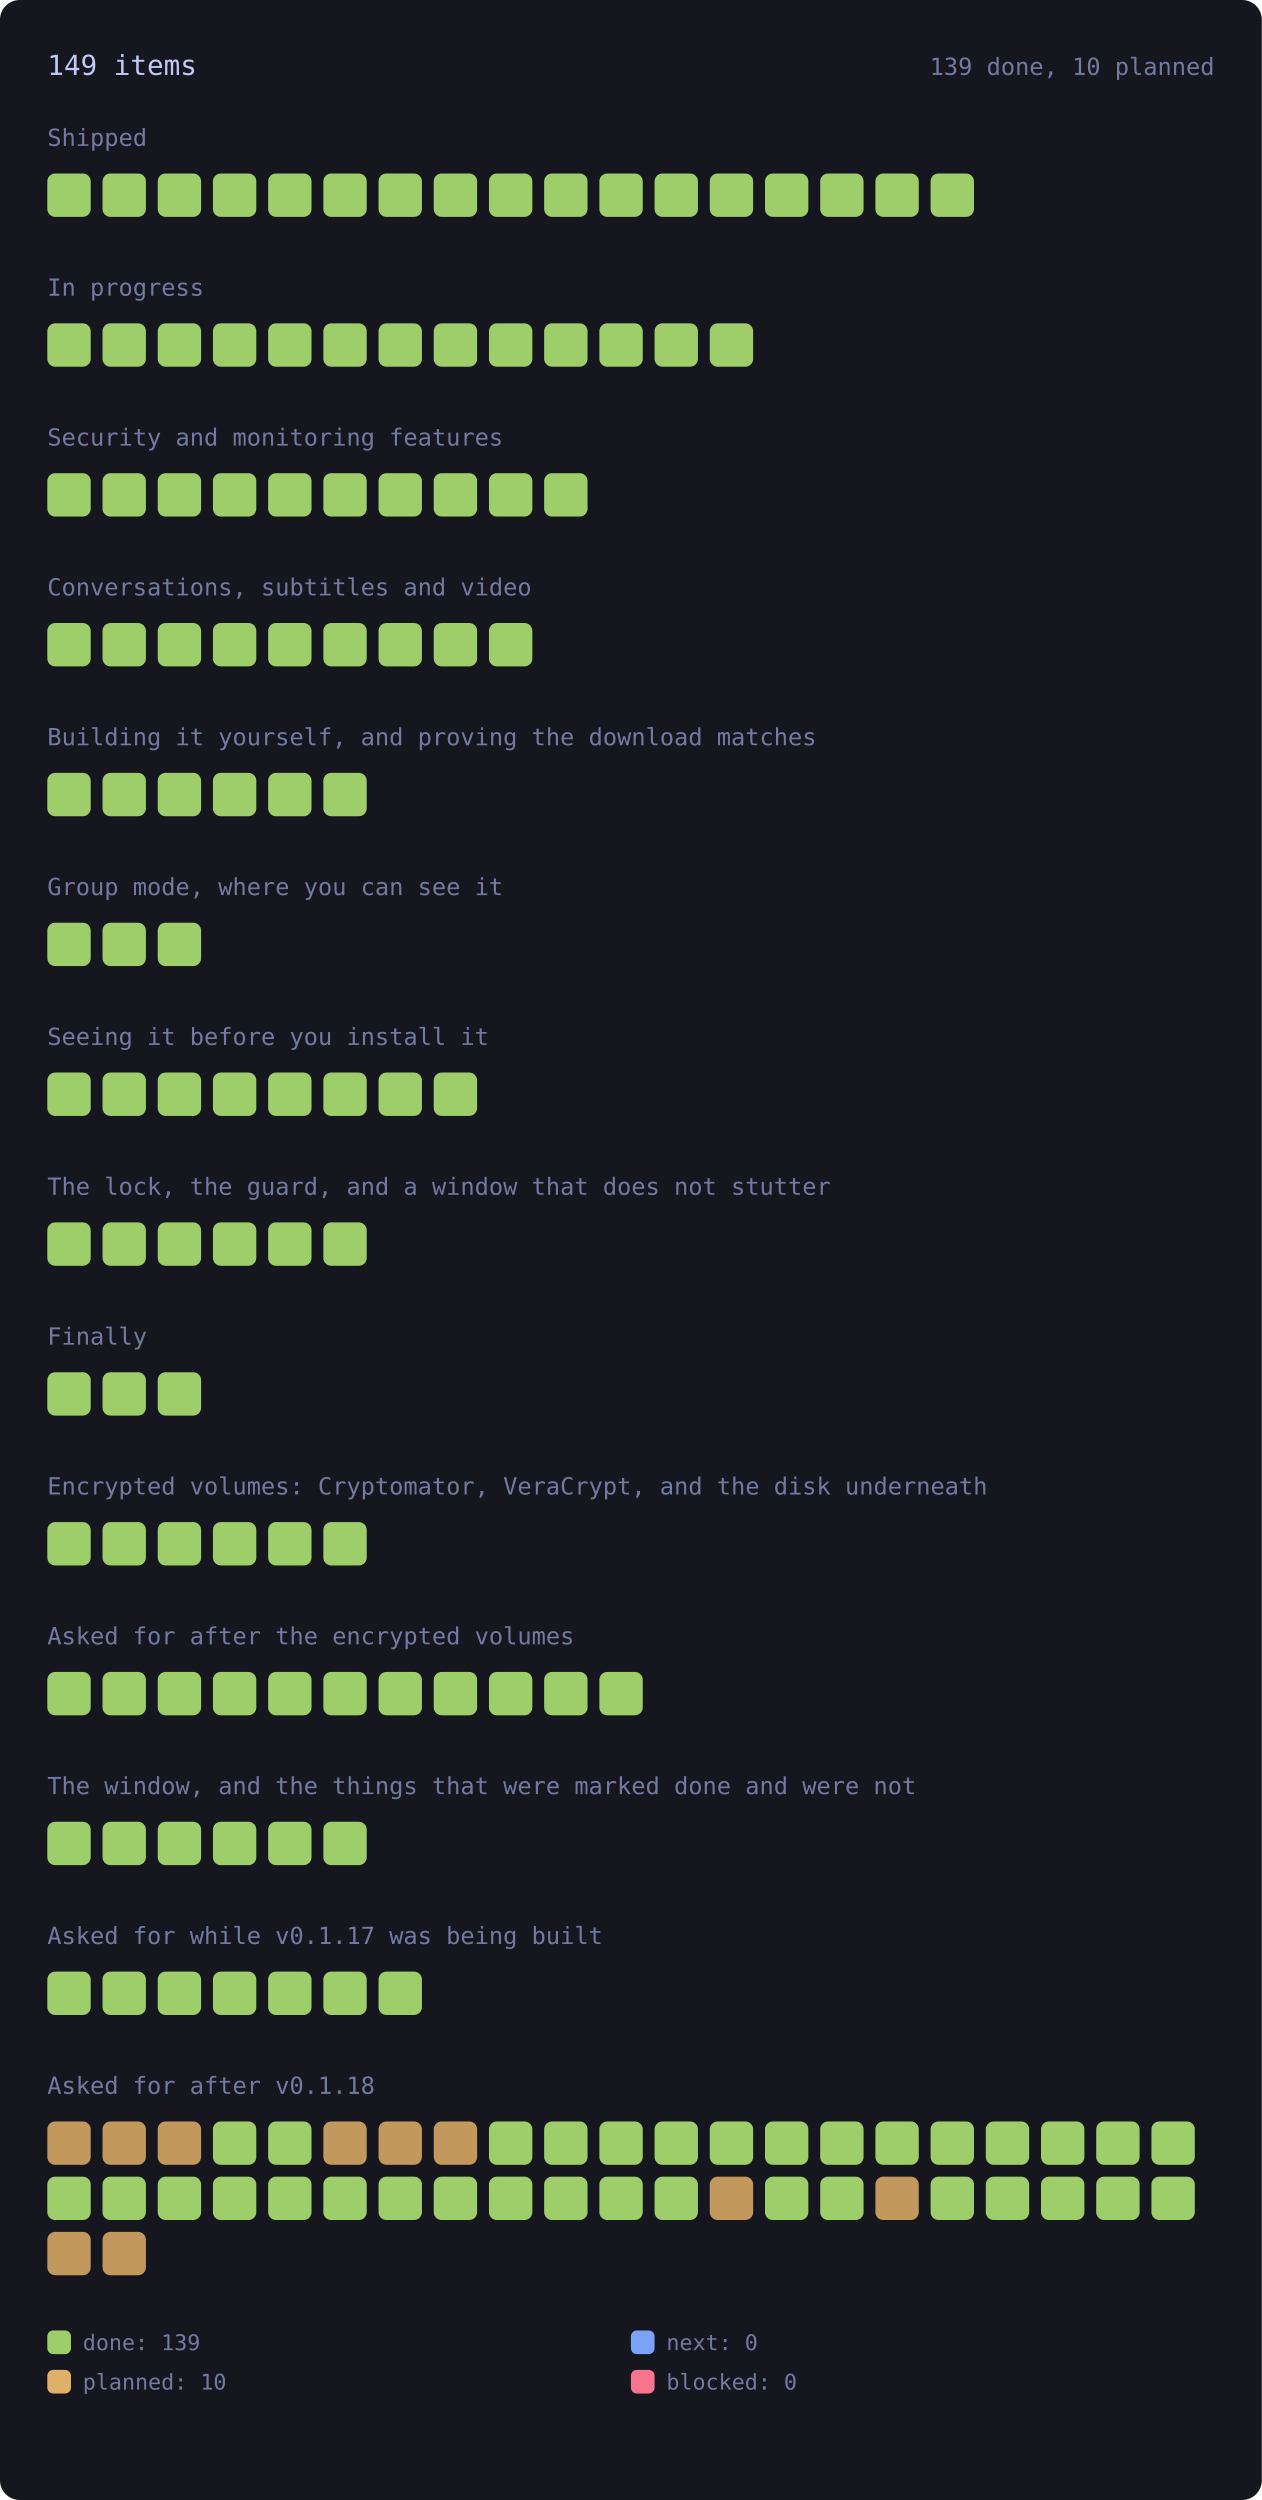
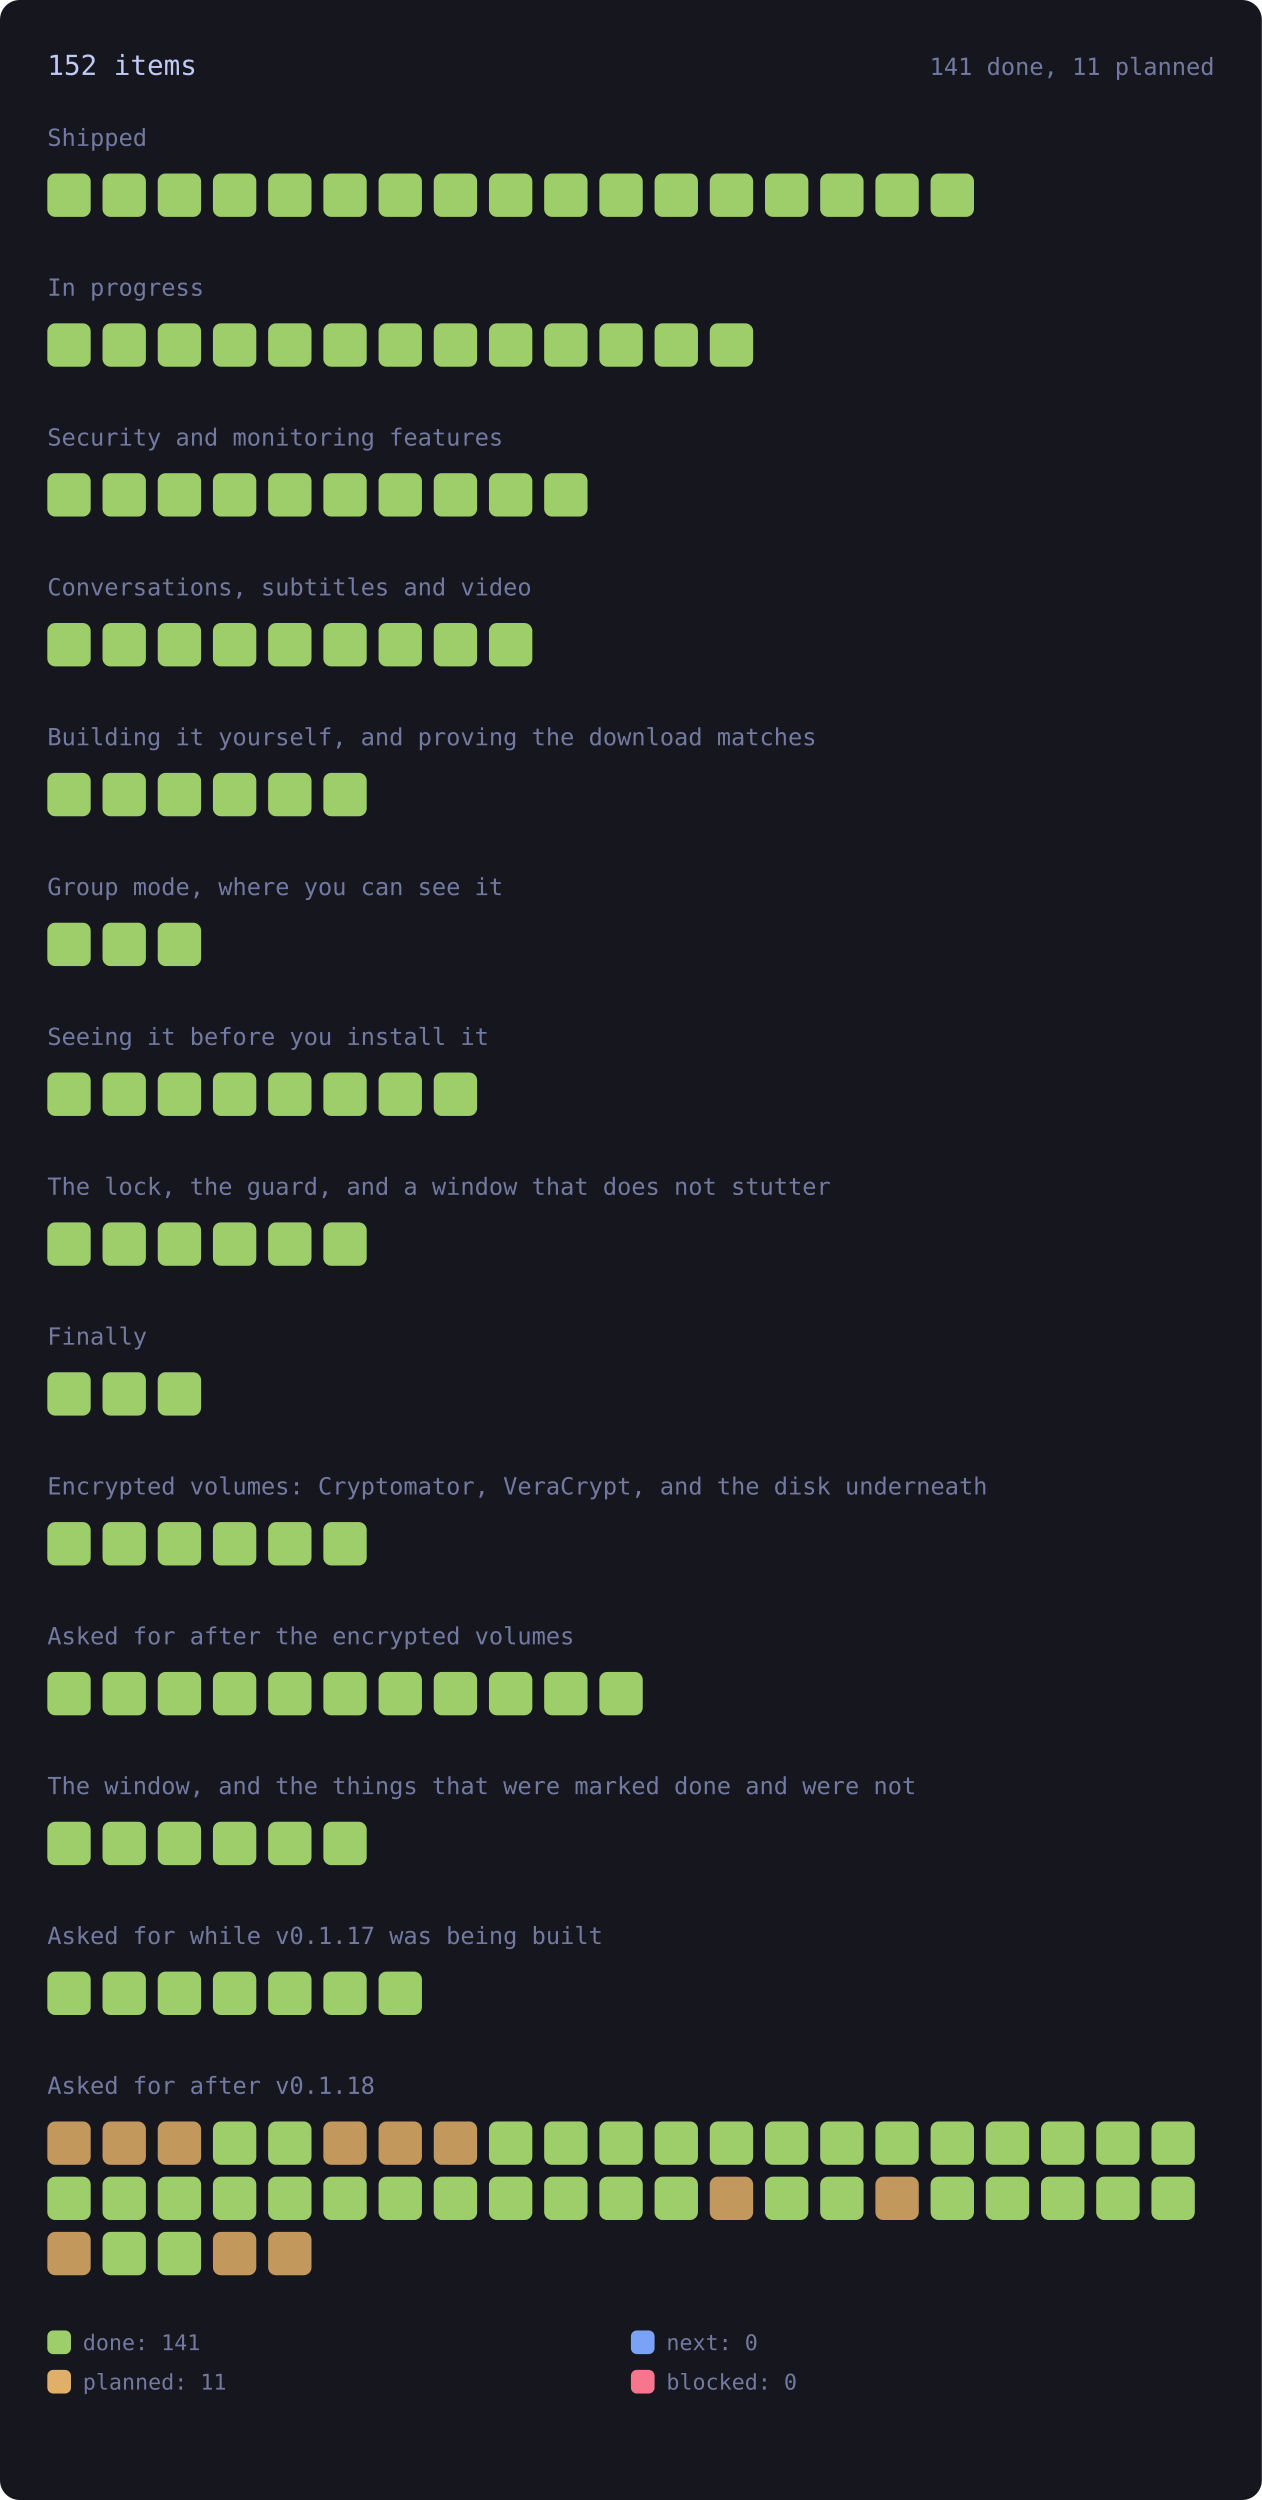
<svg xmlns="http://www.w3.org/2000/svg" viewBox="0 0 640 1268" width="640" height="1268" style="max-width:100%;height:auto" role="img" aria-label="every roadmap item, coloured by state">
  <style>.rm-square{transform-box:fill-box;transform-origin:center;animation:rm-in .45s cubic-bezier(.2,.8,.3,1) backwards;transition:filter .15s ease}.rm-square:hover{filter:brightness(1.35)}@keyframes rm-in{from{opacity:0;transform:scale(.4)}to{opacity:1;transform:none}}@media (prefers-reduced-motion:reduce){.rm-square{animation:none}}</style>
  <rect x="0" y="0" width="640" height="1268" rx="10" fill="var(--bg-inset, #16161e)" />
-   <text x="24.0" y="38.0" font-family="ui-monospace, SFMono-Regular, Menlo, Consolas, monospace" font-size="14" fill="var(--fg, #c0caf5)">149 items</text>
-   <text x="616.0" y="38.0" font-family="ui-monospace, SFMono-Regular, Menlo, Consolas, monospace" font-size="12" fill="var(--muted, #737aa2)" text-anchor="end">139 done, 10 planned</text>
+   <text x="24.0" y="38.0" font-family="ui-monospace, SFMono-Regular, Menlo, Consolas, monospace" font-size="14" fill="var(--fg, #c0caf5)">152 items</text>
+   <text x="616.0" y="38.0" font-family="ui-monospace, SFMono-Regular, Menlo, Consolas, monospace" font-size="12" fill="var(--muted, #737aa2)" text-anchor="end">141 done, 11 planned</text>
  <text x="24.0" y="74.0" font-family="ui-monospace, SFMono-Regular, Menlo, Consolas, monospace" font-size="12" fill="var(--muted, #737aa2)">Shipped</text>
  <g opacity="1">
    <rect class="rm-square" style="animation-delay:0ms" x="24.0" y="88.0" width="22.0" height="22.0" rx="4" fill="var(--ok, #9ece6a)" />
  </g>
  <g opacity="1">
    <rect class="rm-square" style="animation-delay:12ms" x="52.0" y="88.0" width="22.0" height="22.0" rx="4" fill="var(--ok, #9ece6a)" />
  </g>
  <g opacity="1">
    <rect class="rm-square" style="animation-delay:24ms" x="80.0" y="88.0" width="22.0" height="22.0" rx="4" fill="var(--ok, #9ece6a)" />
  </g>
  <g opacity="1">
    <rect class="rm-square" style="animation-delay:36ms" x="108.0" y="88.0" width="22.0" height="22.0" rx="4" fill="var(--ok, #9ece6a)" />
  </g>
  <g opacity="1">
    <rect class="rm-square" style="animation-delay:48ms" x="136.0" y="88.0" width="22.0" height="22.0" rx="4" fill="var(--ok, #9ece6a)" />
  </g>
  <g opacity="1">
    <rect class="rm-square" style="animation-delay:60ms" x="164.0" y="88.0" width="22.0" height="22.0" rx="4" fill="var(--ok, #9ece6a)" />
  </g>
  <g opacity="1">
    <rect class="rm-square" style="animation-delay:72ms" x="192.0" y="88.0" width="22.0" height="22.0" rx="4" fill="var(--ok, #9ece6a)" />
  </g>
  <g opacity="1">
    <rect class="rm-square" style="animation-delay:84ms" x="220.0" y="88.0" width="22.0" height="22.0" rx="4" fill="var(--ok, #9ece6a)" />
  </g>
  <g opacity="1">
    <rect class="rm-square" style="animation-delay:96ms" x="248.0" y="88.0" width="22.0" height="22.0" rx="4" fill="var(--ok, #9ece6a)" />
  </g>
  <g opacity="1">
    <rect class="rm-square" style="animation-delay:108ms" x="276.0" y="88.0" width="22.0" height="22.0" rx="4" fill="var(--ok, #9ece6a)" />
  </g>
  <g opacity="1">
    <rect class="rm-square" style="animation-delay:120ms" x="304.0" y="88.0" width="22.0" height="22.0" rx="4" fill="var(--ok, #9ece6a)" />
  </g>
  <g opacity="1">
    <rect class="rm-square" style="animation-delay:132ms" x="332.0" y="88.0" width="22.0" height="22.0" rx="4" fill="var(--ok, #9ece6a)" />
  </g>
  <g opacity="1">
    <rect class="rm-square" style="animation-delay:144ms" x="360.0" y="88.0" width="22.0" height="22.0" rx="4" fill="var(--ok, #9ece6a)" />
  </g>
  <g opacity="1">
    <rect class="rm-square" style="animation-delay:156ms" x="388.0" y="88.0" width="22.0" height="22.0" rx="4" fill="var(--ok, #9ece6a)" />
  </g>
  <g opacity="1">
    <rect class="rm-square" style="animation-delay:168ms" x="416.0" y="88.0" width="22.0" height="22.0" rx="4" fill="var(--ok, #9ece6a)" />
  </g>
  <g opacity="1">
    <rect class="rm-square" style="animation-delay:180ms" x="444.0" y="88.0" width="22.0" height="22.0" rx="4" fill="var(--ok, #9ece6a)" />
  </g>
  <g opacity="1">
    <rect class="rm-square" style="animation-delay:192ms" x="472.0" y="88.0" width="22.0" height="22.0" rx="4" fill="var(--ok, #9ece6a)" />
  </g>
  <text x="24.0" y="150.0" font-family="ui-monospace, SFMono-Regular, Menlo, Consolas, monospace" font-size="12" fill="var(--muted, #737aa2)">In progress</text>
  <g opacity="1">
    <rect class="rm-square" style="animation-delay:0ms" x="24.0" y="164.0" width="22.0" height="22.0" rx="4" fill="var(--ok, #9ece6a)" />
  </g>
  <g opacity="1">
    <rect class="rm-square" style="animation-delay:12ms" x="52.0" y="164.0" width="22.0" height="22.0" rx="4" fill="var(--ok, #9ece6a)" />
  </g>
  <g opacity="1">
    <rect class="rm-square" style="animation-delay:24ms" x="80.0" y="164.0" width="22.0" height="22.0" rx="4" fill="var(--ok, #9ece6a)" />
  </g>
  <g opacity="1">
    <rect class="rm-square" style="animation-delay:36ms" x="108.0" y="164.0" width="22.0" height="22.0" rx="4" fill="var(--ok, #9ece6a)" />
  </g>
  <g opacity="1">
    <rect class="rm-square" style="animation-delay:48ms" x="136.0" y="164.0" width="22.0" height="22.0" rx="4" fill="var(--ok, #9ece6a)" />
  </g>
  <g opacity="1">
    <rect class="rm-square" style="animation-delay:60ms" x="164.0" y="164.0" width="22.0" height="22.0" rx="4" fill="var(--ok, #9ece6a)" />
  </g>
  <g opacity="1">
    <rect class="rm-square" style="animation-delay:72ms" x="192.0" y="164.0" width="22.0" height="22.0" rx="4" fill="var(--ok, #9ece6a)" />
  </g>
  <g opacity="1">
    <rect class="rm-square" style="animation-delay:84ms" x="220.0" y="164.0" width="22.0" height="22.0" rx="4" fill="var(--ok, #9ece6a)" />
  </g>
  <g opacity="1">
    <rect class="rm-square" style="animation-delay:96ms" x="248.0" y="164.0" width="22.0" height="22.0" rx="4" fill="var(--ok, #9ece6a)" />
  </g>
  <g opacity="1">
    <rect class="rm-square" style="animation-delay:108ms" x="276.0" y="164.0" width="22.0" height="22.0" rx="4" fill="var(--ok, #9ece6a)" />
  </g>
  <g opacity="1">
    <rect class="rm-square" style="animation-delay:120ms" x="304.0" y="164.0" width="22.0" height="22.0" rx="4" fill="var(--ok, #9ece6a)" />
  </g>
  <g opacity="1">
    <rect class="rm-square" style="animation-delay:132ms" x="332.0" y="164.0" width="22.0" height="22.0" rx="4" fill="var(--ok, #9ece6a)" />
  </g>
  <g opacity="1">
    <rect class="rm-square" style="animation-delay:144ms" x="360.0" y="164.0" width="22.0" height="22.0" rx="4" fill="var(--ok, #9ece6a)" />
  </g>
  <text x="24.0" y="226.0" font-family="ui-monospace, SFMono-Regular, Menlo, Consolas, monospace" font-size="12" fill="var(--muted, #737aa2)">Security and monitoring features</text>
  <g opacity="1">
    <rect class="rm-square" style="animation-delay:0ms" x="24.0" y="240.0" width="22.0" height="22.0" rx="4" fill="var(--ok, #9ece6a)" />
  </g>
  <g opacity="1">
    <rect class="rm-square" style="animation-delay:12ms" x="52.0" y="240.0" width="22.0" height="22.0" rx="4" fill="var(--ok, #9ece6a)" />
  </g>
  <g opacity="1">
    <rect class="rm-square" style="animation-delay:24ms" x="80.0" y="240.0" width="22.0" height="22.0" rx="4" fill="var(--ok, #9ece6a)" />
  </g>
  <g opacity="1">
    <rect class="rm-square" style="animation-delay:36ms" x="108.0" y="240.0" width="22.0" height="22.0" rx="4" fill="var(--ok, #9ece6a)" />
  </g>
  <g opacity="1">
    <rect class="rm-square" style="animation-delay:48ms" x="136.0" y="240.0" width="22.0" height="22.0" rx="4" fill="var(--ok, #9ece6a)" />
  </g>
  <g opacity="1">
    <rect class="rm-square" style="animation-delay:60ms" x="164.0" y="240.0" width="22.0" height="22.0" rx="4" fill="var(--ok, #9ece6a)" />
  </g>
  <g opacity="1">
    <rect class="rm-square" style="animation-delay:72ms" x="192.0" y="240.0" width="22.0" height="22.0" rx="4" fill="var(--ok, #9ece6a)" />
  </g>
  <g opacity="1">
    <rect class="rm-square" style="animation-delay:84ms" x="220.0" y="240.0" width="22.0" height="22.0" rx="4" fill="var(--ok, #9ece6a)" />
  </g>
  <g opacity="1">
    <rect class="rm-square" style="animation-delay:96ms" x="248.0" y="240.0" width="22.0" height="22.0" rx="4" fill="var(--ok, #9ece6a)" />
  </g>
  <g opacity="1">
    <rect class="rm-square" style="animation-delay:108ms" x="276.0" y="240.0" width="22.0" height="22.0" rx="4" fill="var(--ok, #9ece6a)" />
  </g>
  <text x="24.0" y="302.0" font-family="ui-monospace, SFMono-Regular, Menlo, Consolas, monospace" font-size="12" fill="var(--muted, #737aa2)">Conversations, subtitles and video</text>
  <g opacity="1">
    <rect class="rm-square" style="animation-delay:0ms" x="24.0" y="316.0" width="22.0" height="22.0" rx="4" fill="var(--ok, #9ece6a)" />
  </g>
  <g opacity="1">
    <rect class="rm-square" style="animation-delay:12ms" x="52.0" y="316.0" width="22.0" height="22.0" rx="4" fill="var(--ok, #9ece6a)" />
  </g>
  <g opacity="1">
    <rect class="rm-square" style="animation-delay:24ms" x="80.0" y="316.0" width="22.0" height="22.0" rx="4" fill="var(--ok, #9ece6a)" />
  </g>
  <g opacity="1">
    <rect class="rm-square" style="animation-delay:36ms" x="108.0" y="316.0" width="22.0" height="22.0" rx="4" fill="var(--ok, #9ece6a)" />
  </g>
  <g opacity="1">
    <rect class="rm-square" style="animation-delay:48ms" x="136.0" y="316.0" width="22.0" height="22.0" rx="4" fill="var(--ok, #9ece6a)" />
  </g>
  <g opacity="1">
    <rect class="rm-square" style="animation-delay:60ms" x="164.0" y="316.0" width="22.0" height="22.0" rx="4" fill="var(--ok, #9ece6a)" />
  </g>
  <g opacity="1">
    <rect class="rm-square" style="animation-delay:72ms" x="192.0" y="316.0" width="22.0" height="22.0" rx="4" fill="var(--ok, #9ece6a)" />
  </g>
  <g opacity="1">
    <rect class="rm-square" style="animation-delay:84ms" x="220.0" y="316.0" width="22.0" height="22.0" rx="4" fill="var(--ok, #9ece6a)" />
  </g>
  <g opacity="1">
    <rect class="rm-square" style="animation-delay:96ms" x="248.0" y="316.0" width="22.0" height="22.0" rx="4" fill="var(--ok, #9ece6a)" />
  </g>
  <text x="24.0" y="378.0" font-family="ui-monospace, SFMono-Regular, Menlo, Consolas, monospace" font-size="12" fill="var(--muted, #737aa2)">Building it yourself, and proving the download matches</text>
  <g opacity="1">
    <rect class="rm-square" style="animation-delay:0ms" x="24.0" y="392.0" width="22.0" height="22.0" rx="4" fill="var(--ok, #9ece6a)" />
  </g>
  <g opacity="1">
    <rect class="rm-square" style="animation-delay:12ms" x="52.0" y="392.0" width="22.0" height="22.0" rx="4" fill="var(--ok, #9ece6a)" />
  </g>
  <g opacity="1">
    <rect class="rm-square" style="animation-delay:24ms" x="80.0" y="392.0" width="22.0" height="22.0" rx="4" fill="var(--ok, #9ece6a)" />
  </g>
  <g opacity="1">
    <rect class="rm-square" style="animation-delay:36ms" x="108.0" y="392.0" width="22.0" height="22.0" rx="4" fill="var(--ok, #9ece6a)" />
  </g>
  <g opacity="1">
    <rect class="rm-square" style="animation-delay:48ms" x="136.0" y="392.0" width="22.0" height="22.0" rx="4" fill="var(--ok, #9ece6a)" />
  </g>
  <g opacity="1">
    <rect class="rm-square" style="animation-delay:60ms" x="164.0" y="392.0" width="22.0" height="22.0" rx="4" fill="var(--ok, #9ece6a)" />
  </g>
  <text x="24.0" y="454.0" font-family="ui-monospace, SFMono-Regular, Menlo, Consolas, monospace" font-size="12" fill="var(--muted, #737aa2)">Group mode, where you can see it</text>
  <g opacity="1">
    <rect class="rm-square" style="animation-delay:0ms" x="24.0" y="468.0" width="22.0" height="22.0" rx="4" fill="var(--ok, #9ece6a)" />
  </g>
  <g opacity="1">
    <rect class="rm-square" style="animation-delay:12ms" x="52.0" y="468.0" width="22.0" height="22.0" rx="4" fill="var(--ok, #9ece6a)" />
  </g>
  <g opacity="1">
    <rect class="rm-square" style="animation-delay:24ms" x="80.0" y="468.0" width="22.0" height="22.0" rx="4" fill="var(--ok, #9ece6a)" />
  </g>
  <text x="24.0" y="530.0" font-family="ui-monospace, SFMono-Regular, Menlo, Consolas, monospace" font-size="12" fill="var(--muted, #737aa2)">Seeing it before you install it</text>
  <g opacity="1">
    <rect class="rm-square" style="animation-delay:0ms" x="24.0" y="544.0" width="22.0" height="22.0" rx="4" fill="var(--ok, #9ece6a)" />
  </g>
  <g opacity="1">
    <rect class="rm-square" style="animation-delay:12ms" x="52.0" y="544.0" width="22.0" height="22.0" rx="4" fill="var(--ok, #9ece6a)" />
  </g>
  <g opacity="1">
    <rect class="rm-square" style="animation-delay:24ms" x="80.0" y="544.0" width="22.0" height="22.0" rx="4" fill="var(--ok, #9ece6a)" />
  </g>
  <g opacity="1">
    <rect class="rm-square" style="animation-delay:36ms" x="108.0" y="544.0" width="22.0" height="22.0" rx="4" fill="var(--ok, #9ece6a)" />
  </g>
  <g opacity="1">
    <rect class="rm-square" style="animation-delay:48ms" x="136.0" y="544.0" width="22.0" height="22.0" rx="4" fill="var(--ok, #9ece6a)" />
  </g>
  <g opacity="1">
    <rect class="rm-square" style="animation-delay:60ms" x="164.0" y="544.0" width="22.0" height="22.0" rx="4" fill="var(--ok, #9ece6a)" />
  </g>
  <g opacity="1">
    <rect class="rm-square" style="animation-delay:72ms" x="192.0" y="544.0" width="22.0" height="22.0" rx="4" fill="var(--ok, #9ece6a)" />
  </g>
  <g opacity="1">
    <rect class="rm-square" style="animation-delay:84ms" x="220.0" y="544.0" width="22.0" height="22.0" rx="4" fill="var(--ok, #9ece6a)" />
  </g>
  <text x="24.0" y="606.0" font-family="ui-monospace, SFMono-Regular, Menlo, Consolas, monospace" font-size="12" fill="var(--muted, #737aa2)">The lock, the guard, and a window that does not stutter</text>
  <g opacity="1">
    <rect class="rm-square" style="animation-delay:0ms" x="24.0" y="620.0" width="22.0" height="22.0" rx="4" fill="var(--ok, #9ece6a)" />
  </g>
  <g opacity="1">
    <rect class="rm-square" style="animation-delay:12ms" x="52.0" y="620.0" width="22.0" height="22.0" rx="4" fill="var(--ok, #9ece6a)" />
  </g>
  <g opacity="1">
    <rect class="rm-square" style="animation-delay:24ms" x="80.0" y="620.0" width="22.0" height="22.0" rx="4" fill="var(--ok, #9ece6a)" />
  </g>
  <g opacity="1">
    <rect class="rm-square" style="animation-delay:36ms" x="108.0" y="620.0" width="22.0" height="22.0" rx="4" fill="var(--ok, #9ece6a)" />
  </g>
  <g opacity="1">
    <rect class="rm-square" style="animation-delay:48ms" x="136.0" y="620.0" width="22.0" height="22.0" rx="4" fill="var(--ok, #9ece6a)" />
  </g>
  <g opacity="1">
    <rect class="rm-square" style="animation-delay:60ms" x="164.0" y="620.0" width="22.0" height="22.0" rx="4" fill="var(--ok, #9ece6a)" />
  </g>
  <text x="24.0" y="682.0" font-family="ui-monospace, SFMono-Regular, Menlo, Consolas, monospace" font-size="12" fill="var(--muted, #737aa2)">Finally</text>
  <g opacity="1">
    <rect class="rm-square" style="animation-delay:0ms" x="24.0" y="696.0" width="22.0" height="22.0" rx="4" fill="var(--ok, #9ece6a)" />
  </g>
  <g opacity="1">
    <rect class="rm-square" style="animation-delay:12ms" x="52.0" y="696.0" width="22.0" height="22.0" rx="4" fill="var(--ok, #9ece6a)" />
  </g>
  <g opacity="1">
    <rect class="rm-square" style="animation-delay:24ms" x="80.0" y="696.0" width="22.0" height="22.0" rx="4" fill="var(--ok, #9ece6a)" />
  </g>
  <text x="24.0" y="758.0" font-family="ui-monospace, SFMono-Regular, Menlo, Consolas, monospace" font-size="12" fill="var(--muted, #737aa2)">Encrypted volumes: Cryptomator, VeraCrypt, and the disk underneath</text>
  <g opacity="1">
    <rect class="rm-square" style="animation-delay:0ms" x="24.0" y="772.0" width="22.0" height="22.0" rx="4" fill="var(--ok, #9ece6a)" />
  </g>
  <g opacity="1">
    <rect class="rm-square" style="animation-delay:12ms" x="52.0" y="772.0" width="22.0" height="22.0" rx="4" fill="var(--ok, #9ece6a)" />
  </g>
  <g opacity="1">
    <rect class="rm-square" style="animation-delay:24ms" x="80.0" y="772.0" width="22.0" height="22.0" rx="4" fill="var(--ok, #9ece6a)" />
  </g>
  <g opacity="1">
    <rect class="rm-square" style="animation-delay:36ms" x="108.0" y="772.0" width="22.0" height="22.0" rx="4" fill="var(--ok, #9ece6a)" />
  </g>
  <g opacity="1">
    <rect class="rm-square" style="animation-delay:48ms" x="136.0" y="772.0" width="22.0" height="22.0" rx="4" fill="var(--ok, #9ece6a)" />
  </g>
  <g opacity="1">
    <rect class="rm-square" style="animation-delay:60ms" x="164.0" y="772.0" width="22.0" height="22.0" rx="4" fill="var(--ok, #9ece6a)" />
  </g>
  <text x="24.0" y="834.0" font-family="ui-monospace, SFMono-Regular, Menlo, Consolas, monospace" font-size="12" fill="var(--muted, #737aa2)">Asked for after the encrypted volumes</text>
  <g opacity="1">
    <rect class="rm-square" style="animation-delay:0ms" x="24.0" y="848.0" width="22.0" height="22.0" rx="4" fill="var(--ok, #9ece6a)" />
  </g>
  <g opacity="1">
    <rect class="rm-square" style="animation-delay:12ms" x="52.0" y="848.0" width="22.0" height="22.0" rx="4" fill="var(--ok, #9ece6a)" />
  </g>
  <g opacity="1">
    <rect class="rm-square" style="animation-delay:24ms" x="80.0" y="848.0" width="22.0" height="22.0" rx="4" fill="var(--ok, #9ece6a)" />
  </g>
  <g opacity="1">
    <rect class="rm-square" style="animation-delay:36ms" x="108.0" y="848.0" width="22.0" height="22.0" rx="4" fill="var(--ok, #9ece6a)" />
  </g>
  <g opacity="1">
    <rect class="rm-square" style="animation-delay:48ms" x="136.0" y="848.0" width="22.0" height="22.0" rx="4" fill="var(--ok, #9ece6a)" />
  </g>
  <g opacity="1">
    <rect class="rm-square" style="animation-delay:60ms" x="164.0" y="848.0" width="22.0" height="22.0" rx="4" fill="var(--ok, #9ece6a)" />
  </g>
  <g opacity="1">
    <rect class="rm-square" style="animation-delay:72ms" x="192.0" y="848.0" width="22.0" height="22.0" rx="4" fill="var(--ok, #9ece6a)" />
  </g>
  <g opacity="1">
    <rect class="rm-square" style="animation-delay:84ms" x="220.0" y="848.0" width="22.0" height="22.0" rx="4" fill="var(--ok, #9ece6a)" />
  </g>
  <g opacity="1">
    <rect class="rm-square" style="animation-delay:96ms" x="248.0" y="848.0" width="22.0" height="22.0" rx="4" fill="var(--ok, #9ece6a)" />
  </g>
  <g opacity="1">
    <rect class="rm-square" style="animation-delay:108ms" x="276.0" y="848.0" width="22.0" height="22.0" rx="4" fill="var(--ok, #9ece6a)" />
  </g>
  <g opacity="1">
    <rect class="rm-square" style="animation-delay:120ms" x="304.0" y="848.0" width="22.0" height="22.0" rx="4" fill="var(--ok, #9ece6a)" />
  </g>
  <text x="24.0" y="910.0" font-family="ui-monospace, SFMono-Regular, Menlo, Consolas, monospace" font-size="12" fill="var(--muted, #737aa2)">The window, and the things that were marked done and were not</text>
  <g opacity="1">
    <rect class="rm-square" style="animation-delay:0ms" x="24.0" y="924.0" width="22.0" height="22.0" rx="4" fill="var(--ok, #9ece6a)" />
  </g>
  <g opacity="1">
    <rect class="rm-square" style="animation-delay:12ms" x="52.0" y="924.0" width="22.0" height="22.0" rx="4" fill="var(--ok, #9ece6a)" />
  </g>
  <g opacity="1">
    <rect class="rm-square" style="animation-delay:24ms" x="80.0" y="924.0" width="22.0" height="22.0" rx="4" fill="var(--ok, #9ece6a)" />
  </g>
  <g opacity="1">
    <rect class="rm-square" style="animation-delay:36ms" x="108.0" y="924.0" width="22.0" height="22.0" rx="4" fill="var(--ok, #9ece6a)" />
  </g>
  <g opacity="1">
    <rect class="rm-square" style="animation-delay:48ms" x="136.0" y="924.0" width="22.0" height="22.0" rx="4" fill="var(--ok, #9ece6a)" />
  </g>
  <g opacity="1">
    <rect class="rm-square" style="animation-delay:60ms" x="164.0" y="924.0" width="22.0" height="22.0" rx="4" fill="var(--ok, #9ece6a)" />
  </g>
  <text x="24.0" y="986.0" font-family="ui-monospace, SFMono-Regular, Menlo, Consolas, monospace" font-size="12" fill="var(--muted, #737aa2)">Asked for while v0.1.17 was being built</text>
  <g opacity="1">
    <rect class="rm-square" style="animation-delay:0ms" x="24.0" y="1000.0" width="22.0" height="22.0" rx="4" fill="var(--ok, #9ece6a)" />
  </g>
  <g opacity="1">
    <rect class="rm-square" style="animation-delay:12ms" x="52.0" y="1000.0" width="22.0" height="22.0" rx="4" fill="var(--ok, #9ece6a)" />
  </g>
  <g opacity="1">
    <rect class="rm-square" style="animation-delay:24ms" x="80.0" y="1000.0" width="22.0" height="22.0" rx="4" fill="var(--ok, #9ece6a)" />
  </g>
  <g opacity="1">
    <rect class="rm-square" style="animation-delay:36ms" x="108.0" y="1000.0" width="22.0" height="22.0" rx="4" fill="var(--ok, #9ece6a)" />
  </g>
  <g opacity="1">
    <rect class="rm-square" style="animation-delay:48ms" x="136.0" y="1000.0" width="22.0" height="22.0" rx="4" fill="var(--ok, #9ece6a)" />
  </g>
  <g opacity="1">
    <rect class="rm-square" style="animation-delay:60ms" x="164.0" y="1000.0" width="22.0" height="22.0" rx="4" fill="var(--ok, #9ece6a)" />
  </g>
  <g opacity="1">
    <rect class="rm-square" style="animation-delay:72ms" x="192.0" y="1000.0" width="22.0" height="22.0" rx="4" fill="var(--ok, #9ece6a)" />
  </g>
  <text x="24.0" y="1062.0" font-family="ui-monospace, SFMono-Regular, Menlo, Consolas, monospace" font-size="12" fill="var(--muted, #737aa2)">Asked for after v0.1.18</text>
  <g opacity="0.85">
    <rect class="rm-square" style="animation-delay:0ms" x="24.0" y="1076.0" width="22.0" height="22.0" rx="4" fill="var(--warn, #e0af68)" />
  </g>
  <g opacity="0.85">
    <rect class="rm-square" style="animation-delay:12ms" x="52.0" y="1076.0" width="22.0" height="22.0" rx="4" fill="var(--warn, #e0af68)" />
  </g>
  <g opacity="0.85">
    <rect class="rm-square" style="animation-delay:24ms" x="80.0" y="1076.0" width="22.0" height="22.0" rx="4" fill="var(--warn, #e0af68)" />
  </g>
  <g opacity="1">
    <rect class="rm-square" style="animation-delay:36ms" x="108.0" y="1076.0" width="22.0" height="22.0" rx="4" fill="var(--ok, #9ece6a)" />
  </g>
  <g opacity="1">
    <rect class="rm-square" style="animation-delay:48ms" x="136.0" y="1076.0" width="22.0" height="22.0" rx="4" fill="var(--ok, #9ece6a)" />
  </g>
  <g opacity="0.85">
    <rect class="rm-square" style="animation-delay:60ms" x="164.0" y="1076.0" width="22.0" height="22.0" rx="4" fill="var(--warn, #e0af68)" />
  </g>
  <g opacity="0.85">
    <rect class="rm-square" style="animation-delay:72ms" x="192.0" y="1076.0" width="22.0" height="22.0" rx="4" fill="var(--warn, #e0af68)" />
  </g>
  <g opacity="0.85">
    <rect class="rm-square" style="animation-delay:84ms" x="220.0" y="1076.0" width="22.0" height="22.0" rx="4" fill="var(--warn, #e0af68)" />
  </g>
  <g opacity="1">
    <rect class="rm-square" style="animation-delay:96ms" x="248.0" y="1076.0" width="22.0" height="22.0" rx="4" fill="var(--ok, #9ece6a)" />
  </g>
  <g opacity="1">
    <rect class="rm-square" style="animation-delay:108ms" x="276.0" y="1076.0" width="22.0" height="22.0" rx="4" fill="var(--ok, #9ece6a)" />
  </g>
  <g opacity="1">
    <rect class="rm-square" style="animation-delay:120ms" x="304.0" y="1076.0" width="22.0" height="22.0" rx="4" fill="var(--ok, #9ece6a)" />
  </g>
  <g opacity="1">
    <rect class="rm-square" style="animation-delay:132ms" x="332.0" y="1076.0" width="22.0" height="22.0" rx="4" fill="var(--ok, #9ece6a)" />
  </g>
  <g opacity="1">
    <rect class="rm-square" style="animation-delay:144ms" x="360.0" y="1076.0" width="22.0" height="22.0" rx="4" fill="var(--ok, #9ece6a)" />
  </g>
  <g opacity="1">
    <rect class="rm-square" style="animation-delay:156ms" x="388.0" y="1076.0" width="22.0" height="22.0" rx="4" fill="var(--ok, #9ece6a)" />
  </g>
  <g opacity="1">
    <rect class="rm-square" style="animation-delay:168ms" x="416.0" y="1076.0" width="22.0" height="22.0" rx="4" fill="var(--ok, #9ece6a)" />
  </g>
  <g opacity="1">
    <rect class="rm-square" style="animation-delay:180ms" x="444.0" y="1076.0" width="22.0" height="22.0" rx="4" fill="var(--ok, #9ece6a)" />
  </g>
  <g opacity="1">
    <rect class="rm-square" style="animation-delay:192ms" x="472.0" y="1076.0" width="22.0" height="22.0" rx="4" fill="var(--ok, #9ece6a)" />
  </g>
  <g opacity="1">
    <rect class="rm-square" style="animation-delay:204ms" x="500.0" y="1076.0" width="22.0" height="22.0" rx="4" fill="var(--ok, #9ece6a)" />
  </g>
  <g opacity="1">
    <rect class="rm-square" style="animation-delay:216ms" x="528.0" y="1076.0" width="22.0" height="22.0" rx="4" fill="var(--ok, #9ece6a)" />
  </g>
  <g opacity="1">
    <rect class="rm-square" style="animation-delay:228ms" x="556.0" y="1076.0" width="22.0" height="22.0" rx="4" fill="var(--ok, #9ece6a)" />
  </g>
  <g opacity="1">
    <rect class="rm-square" style="animation-delay:240ms" x="584.0" y="1076.0" width="22.0" height="22.0" rx="4" fill="var(--ok, #9ece6a)" />
  </g>
  <g opacity="1">
    <rect class="rm-square" style="animation-delay:252ms" x="24.0" y="1104.0" width="22.0" height="22.0" rx="4" fill="var(--ok, #9ece6a)" />
  </g>
  <g opacity="1">
    <rect class="rm-square" style="animation-delay:264ms" x="52.0" y="1104.0" width="22.0" height="22.0" rx="4" fill="var(--ok, #9ece6a)" />
  </g>
  <g opacity="1">
    <rect class="rm-square" style="animation-delay:276ms" x="80.0" y="1104.0" width="22.0" height="22.0" rx="4" fill="var(--ok, #9ece6a)" />
  </g>
  <g opacity="1">
    <rect class="rm-square" style="animation-delay:288ms" x="108.0" y="1104.0" width="22.0" height="22.0" rx="4" fill="var(--ok, #9ece6a)" />
  </g>
  <g opacity="1">
    <rect class="rm-square" style="animation-delay:300ms" x="136.0" y="1104.0" width="22.0" height="22.0" rx="4" fill="var(--ok, #9ece6a)" />
  </g>
  <g opacity="1">
    <rect class="rm-square" style="animation-delay:312ms" x="164.0" y="1104.0" width="22.0" height="22.0" rx="4" fill="var(--ok, #9ece6a)" />
  </g>
  <g opacity="1">
    <rect class="rm-square" style="animation-delay:324ms" x="192.0" y="1104.0" width="22.0" height="22.0" rx="4" fill="var(--ok, #9ece6a)" />
  </g>
  <g opacity="1">
    <rect class="rm-square" style="animation-delay:336ms" x="220.0" y="1104.0" width="22.0" height="22.0" rx="4" fill="var(--ok, #9ece6a)" />
  </g>
  <g opacity="1">
    <rect class="rm-square" style="animation-delay:348ms" x="248.0" y="1104.0" width="22.0" height="22.0" rx="4" fill="var(--ok, #9ece6a)" />
  </g>
  <g opacity="1">
    <rect class="rm-square" style="animation-delay:360ms" x="276.0" y="1104.0" width="22.0" height="22.0" rx="4" fill="var(--ok, #9ece6a)" />
  </g>
  <g opacity="1">
    <rect class="rm-square" style="animation-delay:372ms" x="304.0" y="1104.0" width="22.0" height="22.0" rx="4" fill="var(--ok, #9ece6a)" />
  </g>
  <g opacity="1">
    <rect class="rm-square" style="animation-delay:384ms" x="332.0" y="1104.0" width="22.0" height="22.0" rx="4" fill="var(--ok, #9ece6a)" />
  </g>
  <g opacity="0.85">
    <rect class="rm-square" style="animation-delay:396ms" x="360.0" y="1104.0" width="22.0" height="22.0" rx="4" fill="var(--warn, #e0af68)" />
  </g>
  <g opacity="1">
    <rect class="rm-square" style="animation-delay:408ms" x="388.0" y="1104.0" width="22.0" height="22.0" rx="4" fill="var(--ok, #9ece6a)" />
  </g>
  <g opacity="1">
    <rect class="rm-square" style="animation-delay:420ms" x="416.0" y="1104.0" width="22.0" height="22.0" rx="4" fill="var(--ok, #9ece6a)" />
  </g>
  <g opacity="0.85">
    <rect class="rm-square" style="animation-delay:432ms" x="444.0" y="1104.0" width="22.0" height="22.0" rx="4" fill="var(--warn, #e0af68)" />
  </g>
  <g opacity="1">
    <rect class="rm-square" style="animation-delay:444ms" x="472.0" y="1104.0" width="22.0" height="22.0" rx="4" fill="var(--ok, #9ece6a)" />
  </g>
  <g opacity="1">
    <rect class="rm-square" style="animation-delay:456ms" x="500.0" y="1104.0" width="22.0" height="22.0" rx="4" fill="var(--ok, #9ece6a)" />
  </g>
  <g opacity="1">
    <rect class="rm-square" style="animation-delay:468ms" x="528.0" y="1104.0" width="22.0" height="22.0" rx="4" fill="var(--ok, #9ece6a)" />
  </g>
  <g opacity="1">
    <rect class="rm-square" style="animation-delay:480ms" x="556.0" y="1104.0" width="22.0" height="22.0" rx="4" fill="var(--ok, #9ece6a)" />
  </g>
  <g opacity="1">
    <rect class="rm-square" style="animation-delay:492ms" x="584.0" y="1104.0" width="22.0" height="22.0" rx="4" fill="var(--ok, #9ece6a)" />
  </g>
  <g opacity="0.85">
    <rect class="rm-square" style="animation-delay:504ms" x="24.0" y="1132.0" width="22.0" height="22.0" rx="4" fill="var(--warn, #e0af68)" />
  </g>
-   <g opacity="0.85">
-     <rect class="rm-square" style="animation-delay:516ms" x="52.0" y="1132.0" width="22.0" height="22.0" rx="4" fill="var(--warn, #e0af68)" />
+   <g opacity="1">
+     <rect class="rm-square" style="animation-delay:516ms" x="52.0" y="1132.0" width="22.0" height="22.0" rx="4" fill="var(--ok, #9ece6a)" />
+   </g>
+   <g opacity="1">
+     <rect class="rm-square" style="animation-delay:528ms" x="80.0" y="1132.0" width="22.0" height="22.0" rx="4" fill="var(--ok, #9ece6a)" />
+   </g>
+   <g opacity="0.85">
+     <rect class="rm-square" style="animation-delay:540ms" x="108.0" y="1132.0" width="22.0" height="22.0" rx="4" fill="var(--warn, #e0af68)" />
+   </g>
+   <g opacity="0.85">
+     <rect class="rm-square" style="animation-delay:552ms" x="136.0" y="1132.0" width="22.0" height="22.0" rx="4" fill="var(--warn, #e0af68)" />
  </g>
  <rect x="24.0" y="1182.0" width="12" height="12" rx="3" fill="var(--ok, #9ece6a)" />
-   <text x="42.0" y="1192.0" font-family="ui-monospace, SFMono-Regular, Menlo, Consolas, monospace" font-size="11" fill="var(--muted, #737aa2)">done: 139</text>
+   <text x="42.0" y="1192.0" font-family="ui-monospace, SFMono-Regular, Menlo, Consolas, monospace" font-size="11" fill="var(--muted, #737aa2)">done: 141</text>
  <rect x="320.0" y="1182.0" width="12" height="12" rx="3" fill="var(--accent, #7aa2f7)" />
  <text x="338.0" y="1192.0" font-family="ui-monospace, SFMono-Regular, Menlo, Consolas, monospace" font-size="11" fill="var(--muted, #737aa2)">next: 0</text>
  <rect x="24.0" y="1202.0" width="12" height="12" rx="3" fill="var(--warn, #e0af68)" />
-   <text x="42.0" y="1212.0" font-family="ui-monospace, SFMono-Regular, Menlo, Consolas, monospace" font-size="11" fill="var(--muted, #737aa2)">planned: 10</text>
+   <text x="42.0" y="1212.0" font-family="ui-monospace, SFMono-Regular, Menlo, Consolas, monospace" font-size="11" fill="var(--muted, #737aa2)">planned: 11</text>
  <rect x="320.0" y="1202.0" width="12" height="12" rx="3" fill="var(--err, #f7768e)" />
  <text x="338.0" y="1212.0" font-family="ui-monospace, SFMono-Regular, Menlo, Consolas, monospace" font-size="11" fill="var(--muted, #737aa2)">blocked: 0</text>
</svg>
